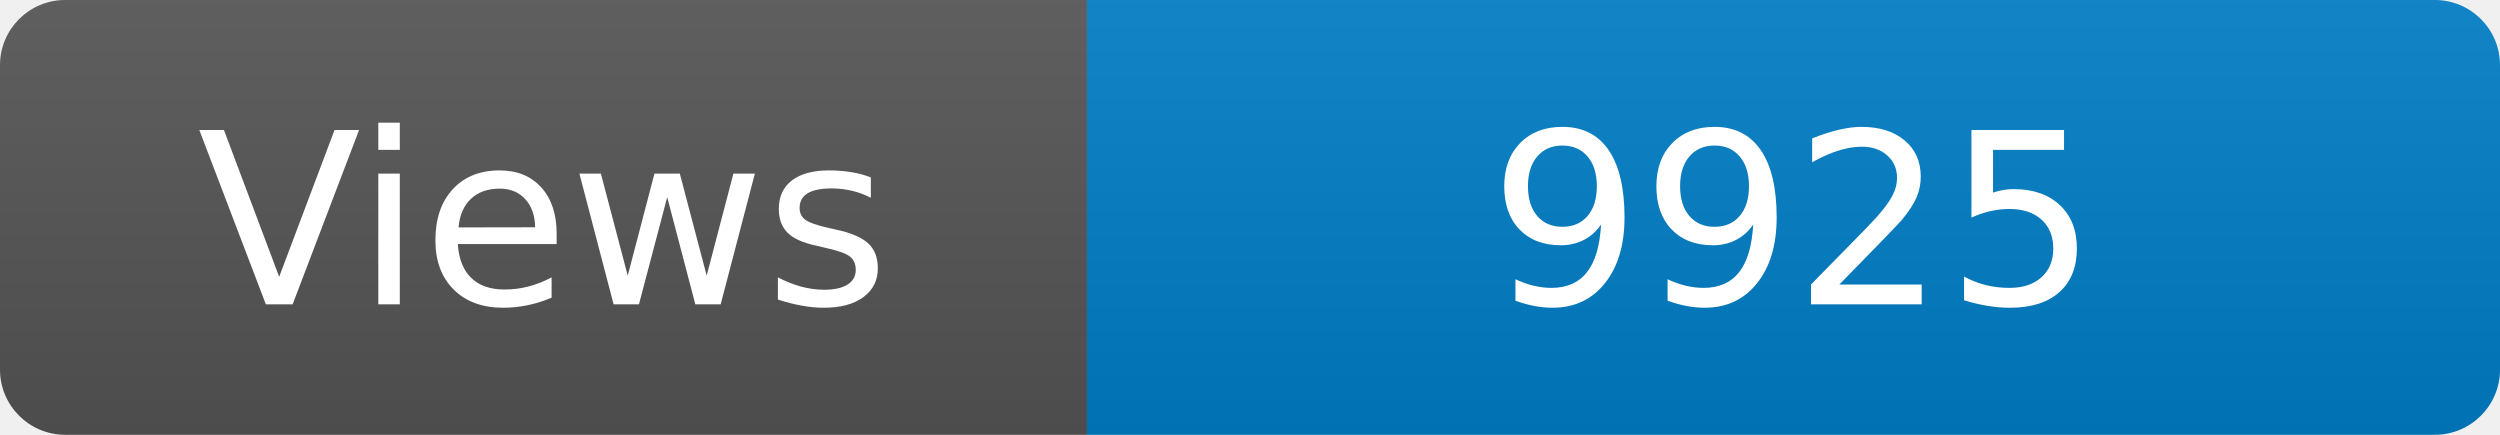
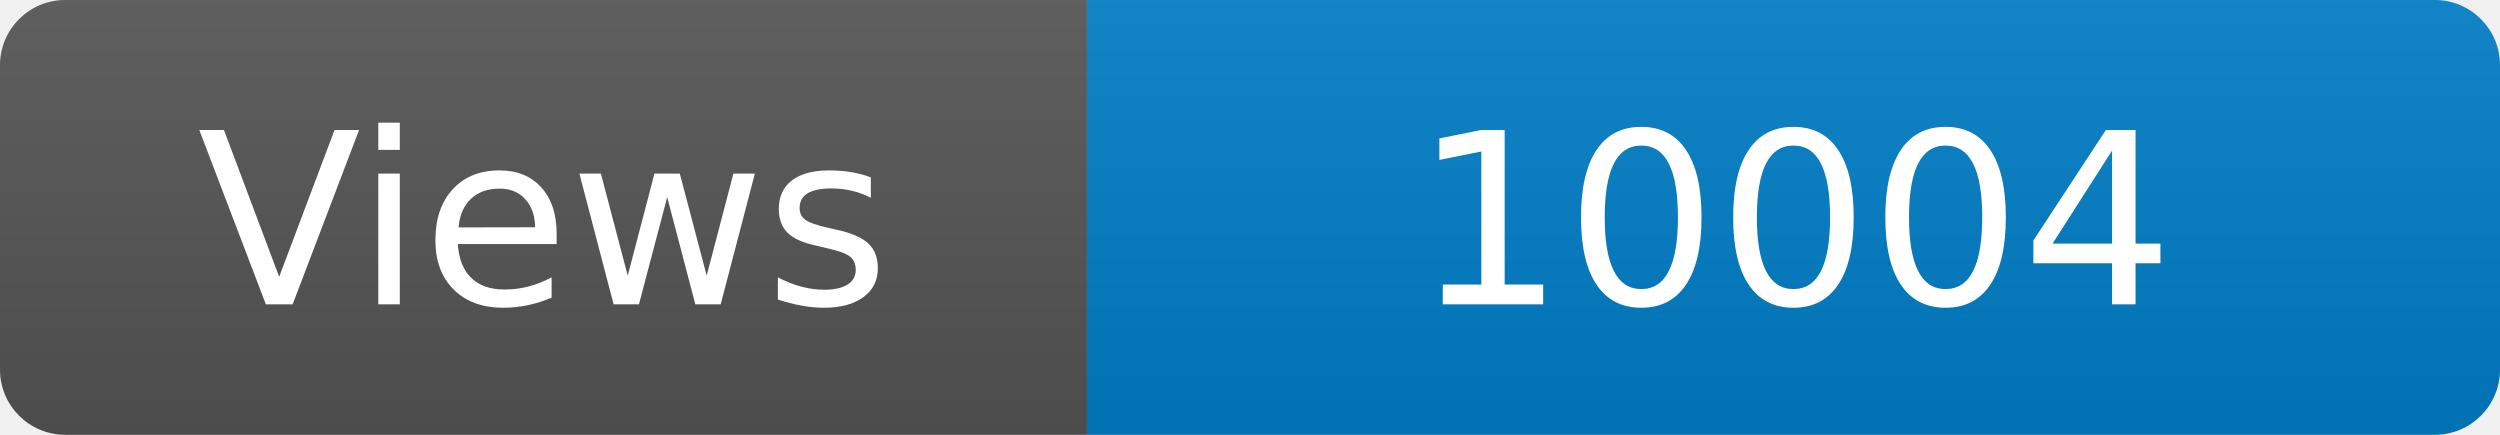
<svg xmlns="http://www.w3.org/2000/svg" width="115" height="20" role="img" aria-label="Maintained?: yes">
  <linearGradient id="s" x2="0" y2="100%">
    <stop offset="0" stop-color="#bbb" stop-opacity=".1" />
    <stop offset="1" stop-opacity=".1" />
  </linearGradient>
  <clipPath id="r">
    <rect width="115" height="20" rx="3" fill="#fff" />
  </clipPath>
  <g clip-path="url(#r)">
    <rect width="50" height="20" fill="#555" />
    <rect x="50" width="160" height="20" fill="#007ec6" />
    <rect width="115" height="20" fill="url(#s)" />
  </g>
  <g fill="#fff" text-anchor="middle" font-family="Verdana,Geneva,DejaVu Sans,sans-serif" font-size="110">
    <text x="250" y="140" transform="scale(.1)" fill="#fff">Views</text>
-     <text x="825" y="140" transform="scale(.1)" fill="#fff">9925</text>
+     <text x="825" y="140" transform="scale(.1)" fill="#fff">10004</text>
  </g>
</svg>
